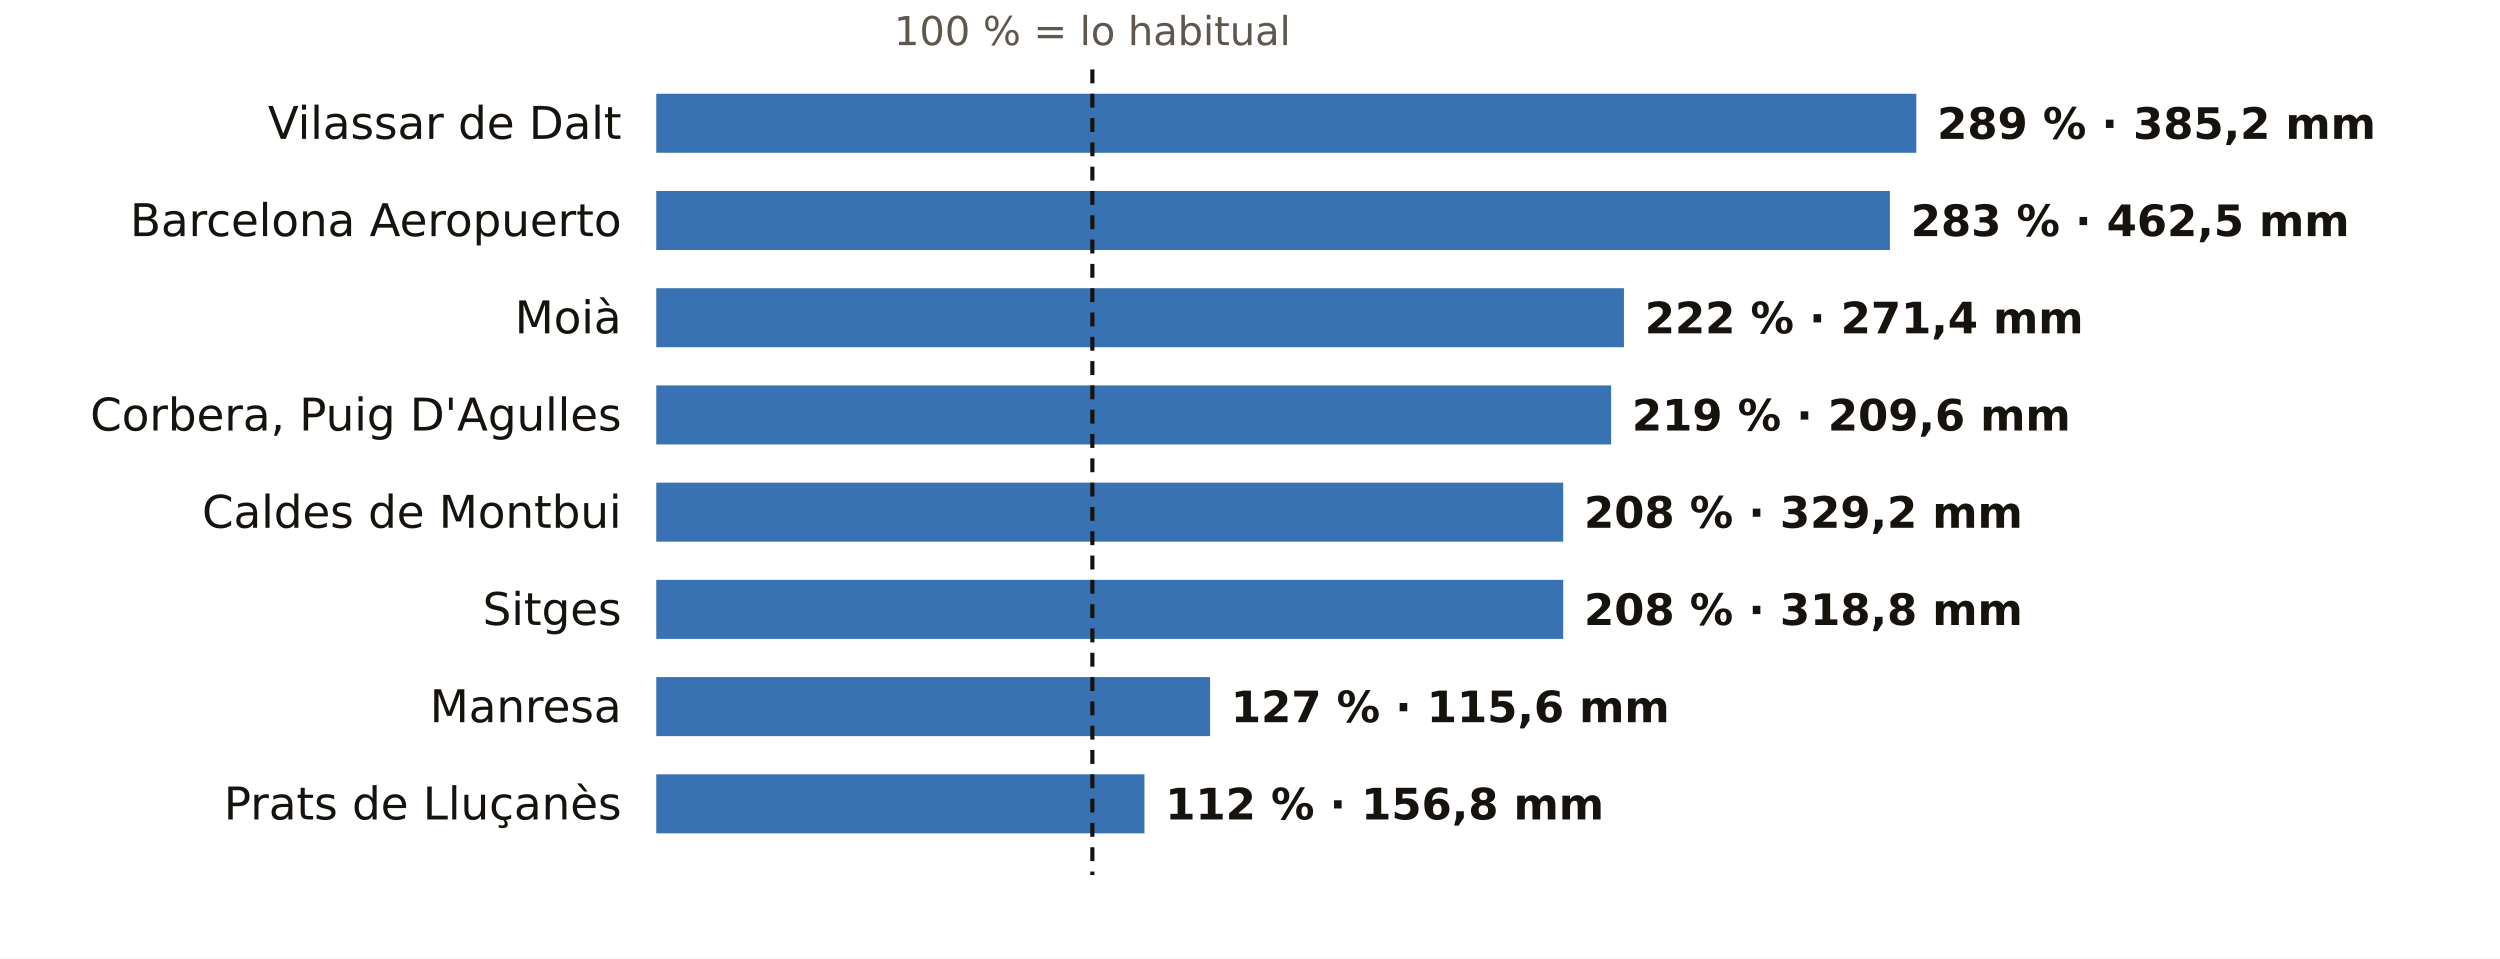
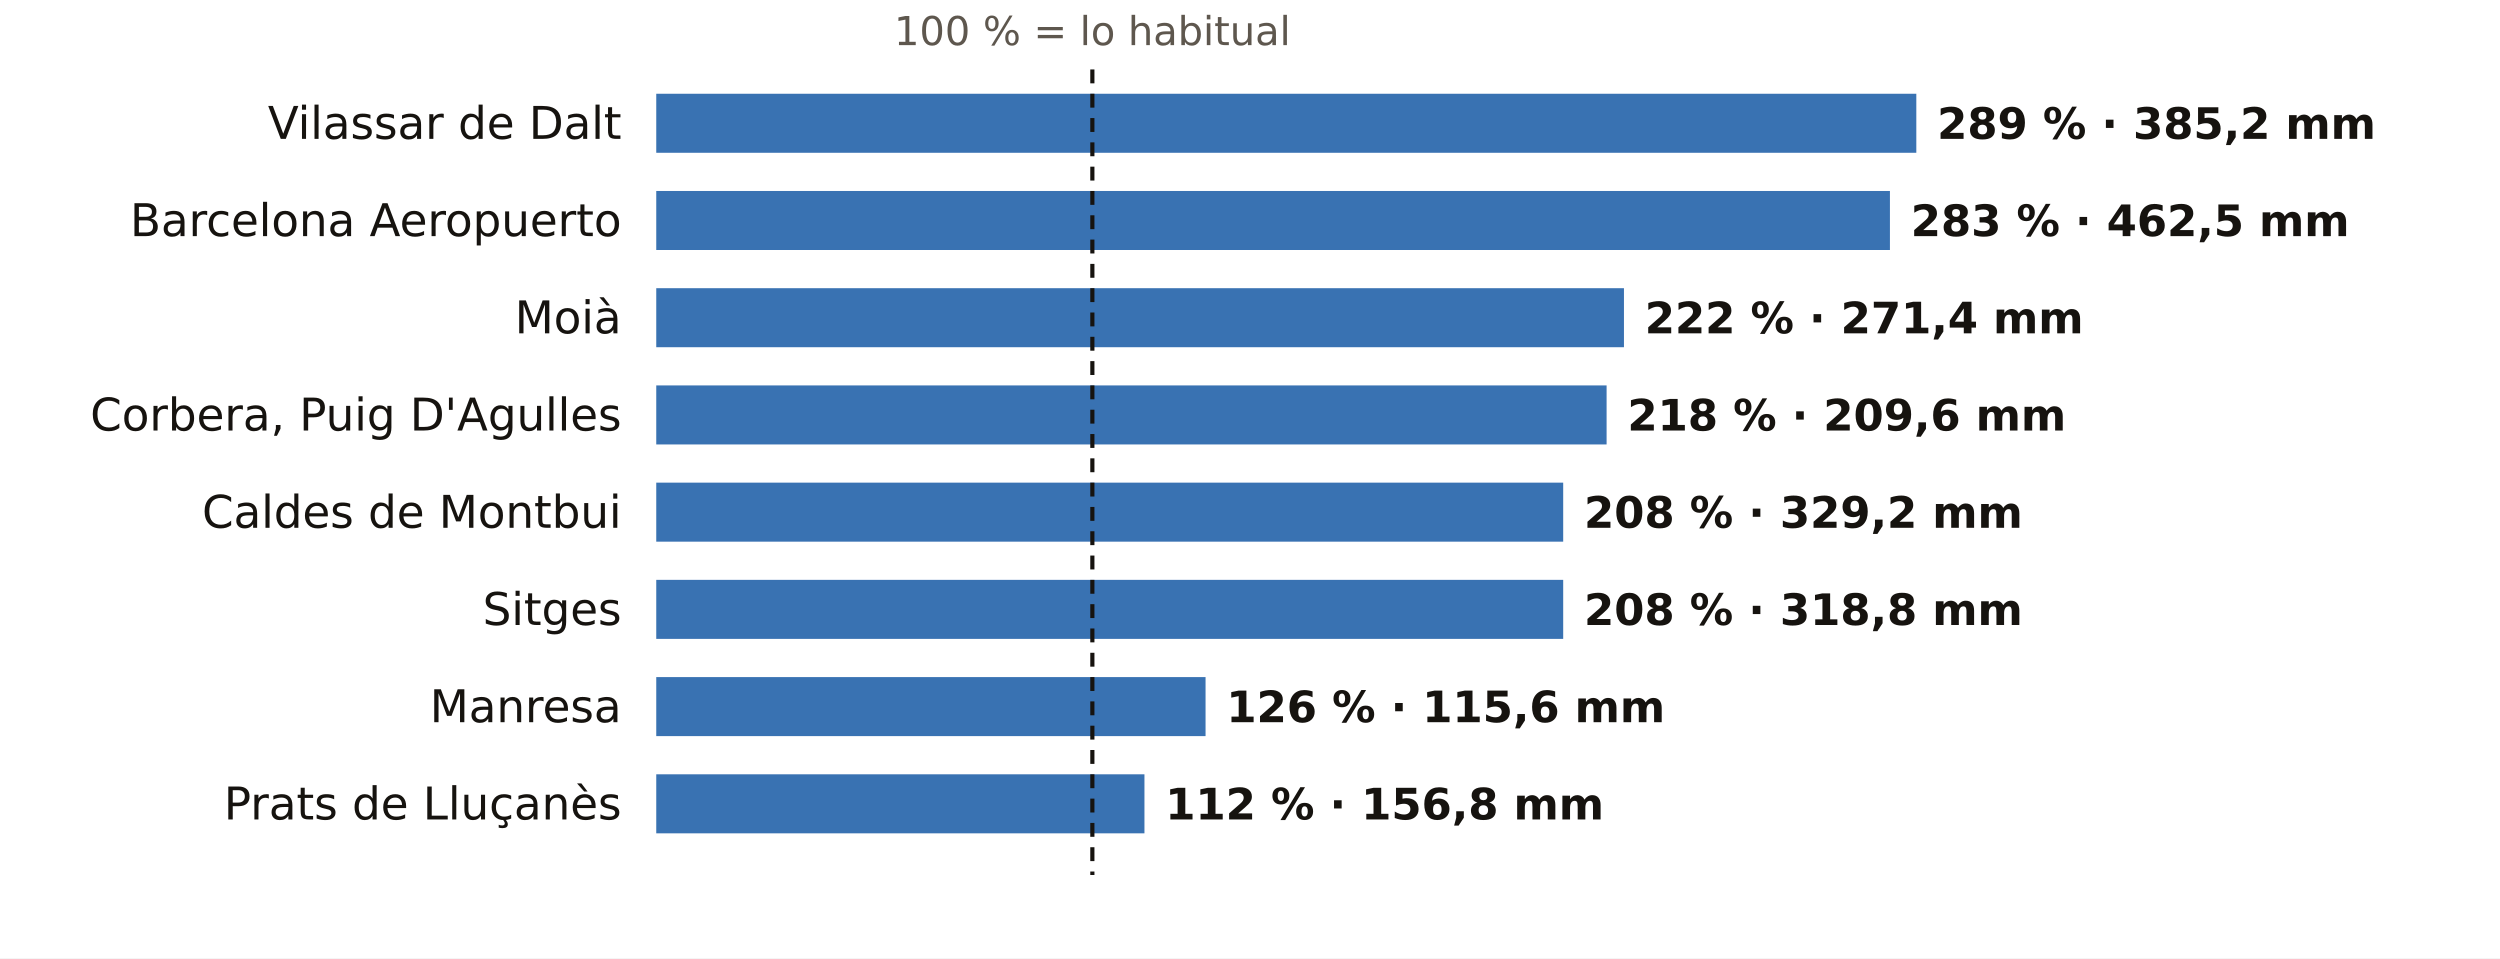
<svg xmlns="http://www.w3.org/2000/svg" viewBox="0 0 720 276" width="720" height="276" role="img" aria-label="El otoño en los pluviómetros de AEMET de Barcelona: % de lo habitual">
  <rect width="720" height="276" fill="#FFFFFF" />
  <text x="314.6" y="13.0" font-size="11.5" fill="#5E574E" text-anchor="middle" font-weight="400" font-family="Public Sans, DejaVu Sans, Arial, sans-serif">100 % = lo habitual</text>
  <text x="179.0" y="40.0" font-size="13" fill="#16130F" text-anchor="end" font-weight="500" font-family="Public Sans, DejaVu Sans, Arial, sans-serif">Vilassar de Dalt</text>
  <rect x="189" y="27" width="362.9" height="17" fill="#1F5FA8" opacity="0.88" />
  <text x="557.9" y="40.0" font-size="12.5" fill="#16130F" text-anchor="start" font-weight="600" font-family="Public Sans, DejaVu Sans, Arial, sans-serif">289 % · 385,2 mm</text>
  <text x="179.0" y="68.0" font-size="13" fill="#16130F" text-anchor="end" font-weight="500" font-family="Public Sans, DejaVu Sans, Arial, sans-serif">Barcelona Aeropuerto</text>
  <rect x="189" y="55" width="355.3" height="17" fill="#1F5FA8" opacity="0.88" />
  <text x="550.3" y="68.0" font-size="12.5" fill="#16130F" text-anchor="start" font-weight="600" font-family="Public Sans, DejaVu Sans, Arial, sans-serif">283 % · 462,5 mm</text>
  <text x="179.0" y="96.0" font-size="13" fill="#16130F" text-anchor="end" font-weight="500" font-family="Public Sans, DejaVu Sans, Arial, sans-serif">Moià</text>
  <rect x="189" y="83" width="278.7" height="17" fill="#1F5FA8" opacity="0.88" />
  <text x="473.7" y="96.0" font-size="12.5" fill="#16130F" text-anchor="start" font-weight="600" font-family="Public Sans, DejaVu Sans, Arial, sans-serif">222 % · 271,4 mm</text>
  <text x="179.0" y="124.0" font-size="13" fill="#16130F" text-anchor="end" font-weight="500" font-family="Public Sans, DejaVu Sans, Arial, sans-serif">Corbera, Puig D'Agulles</text>
-   <rect x="189" y="111" width="275.0" height="17" fill="#1F5FA8" opacity="0.88" />
-   <text x="470.0" y="124.0" font-size="12.5" fill="#16130F" text-anchor="start" font-weight="600" font-family="Public Sans, DejaVu Sans, Arial, sans-serif">219 % · 209,6 mm</text>
+   <rect x="189" y="111" width="273.7" height="17" fill="#1F5FA8" opacity="0.88" />
+   <text x="468.7" y="124.0" font-size="12.5" fill="#16130F" text-anchor="start" font-weight="600" font-family="Public Sans, DejaVu Sans, Arial, sans-serif">218 % · 209,6 mm</text>
  <text x="179.0" y="152.0" font-size="13" fill="#16130F" text-anchor="end" font-weight="500" font-family="Public Sans, DejaVu Sans, Arial, sans-serif">Caldes de Montbui</text>
  <rect x="189" y="139" width="261.2" height="17" fill="#1F5FA8" opacity="0.88" />
  <text x="456.2" y="152.0" font-size="12.5" fill="#16130F" text-anchor="start" font-weight="600" font-family="Public Sans, DejaVu Sans, Arial, sans-serif">208 % · 329,2 mm</text>
  <text x="179.0" y="180.0" font-size="13" fill="#16130F" text-anchor="end" font-weight="500" font-family="Public Sans, DejaVu Sans, Arial, sans-serif">Sitges</text>
  <rect x="189" y="167" width="261.2" height="17" fill="#1F5FA8" opacity="0.88" />
  <text x="456.2" y="180.0" font-size="12.5" fill="#16130F" text-anchor="start" font-weight="600" font-family="Public Sans, DejaVu Sans, Arial, sans-serif">208 % · 318,8 mm</text>
  <text x="179.0" y="208.0" font-size="13" fill="#16130F" text-anchor="end" font-weight="500" font-family="Public Sans, DejaVu Sans, Arial, sans-serif">Manresa</text>
-   <rect x="189" y="195" width="159.5" height="17" fill="#1F5FA8" opacity="0.88" />
-   <text x="354.5" y="208.0" font-size="12.5" fill="#16130F" text-anchor="start" font-weight="600" font-family="Public Sans, DejaVu Sans, Arial, sans-serif">127 % · 115,6 mm</text>
+   <rect x="189" y="195" width="158.2" height="17" fill="#1F5FA8" opacity="0.88" />
+   <text x="353.2" y="208.0" font-size="12.5" fill="#16130F" text-anchor="start" font-weight="600" font-family="Public Sans, DejaVu Sans, Arial, sans-serif">126 % · 115,6 mm</text>
  <text x="179.0" y="236.0" font-size="13" fill="#16130F" text-anchor="end" font-weight="500" font-family="Public Sans, DejaVu Sans, Arial, sans-serif">Prats de Lluçanès</text>
  <rect x="189" y="223" width="140.6" height="17" fill="#1F5FA8" opacity="0.88" />
  <text x="335.6" y="236.0" font-size="12.5" fill="#16130F" text-anchor="start" font-weight="600" font-family="Public Sans, DejaVu Sans, Arial, sans-serif">112 % · 156,8 mm</text>
  <line x1="314.6" x2="314.6" y1="20" y2="252" stroke="#16130F" stroke-width="1.2" stroke-dasharray="4 3" />
</svg>
